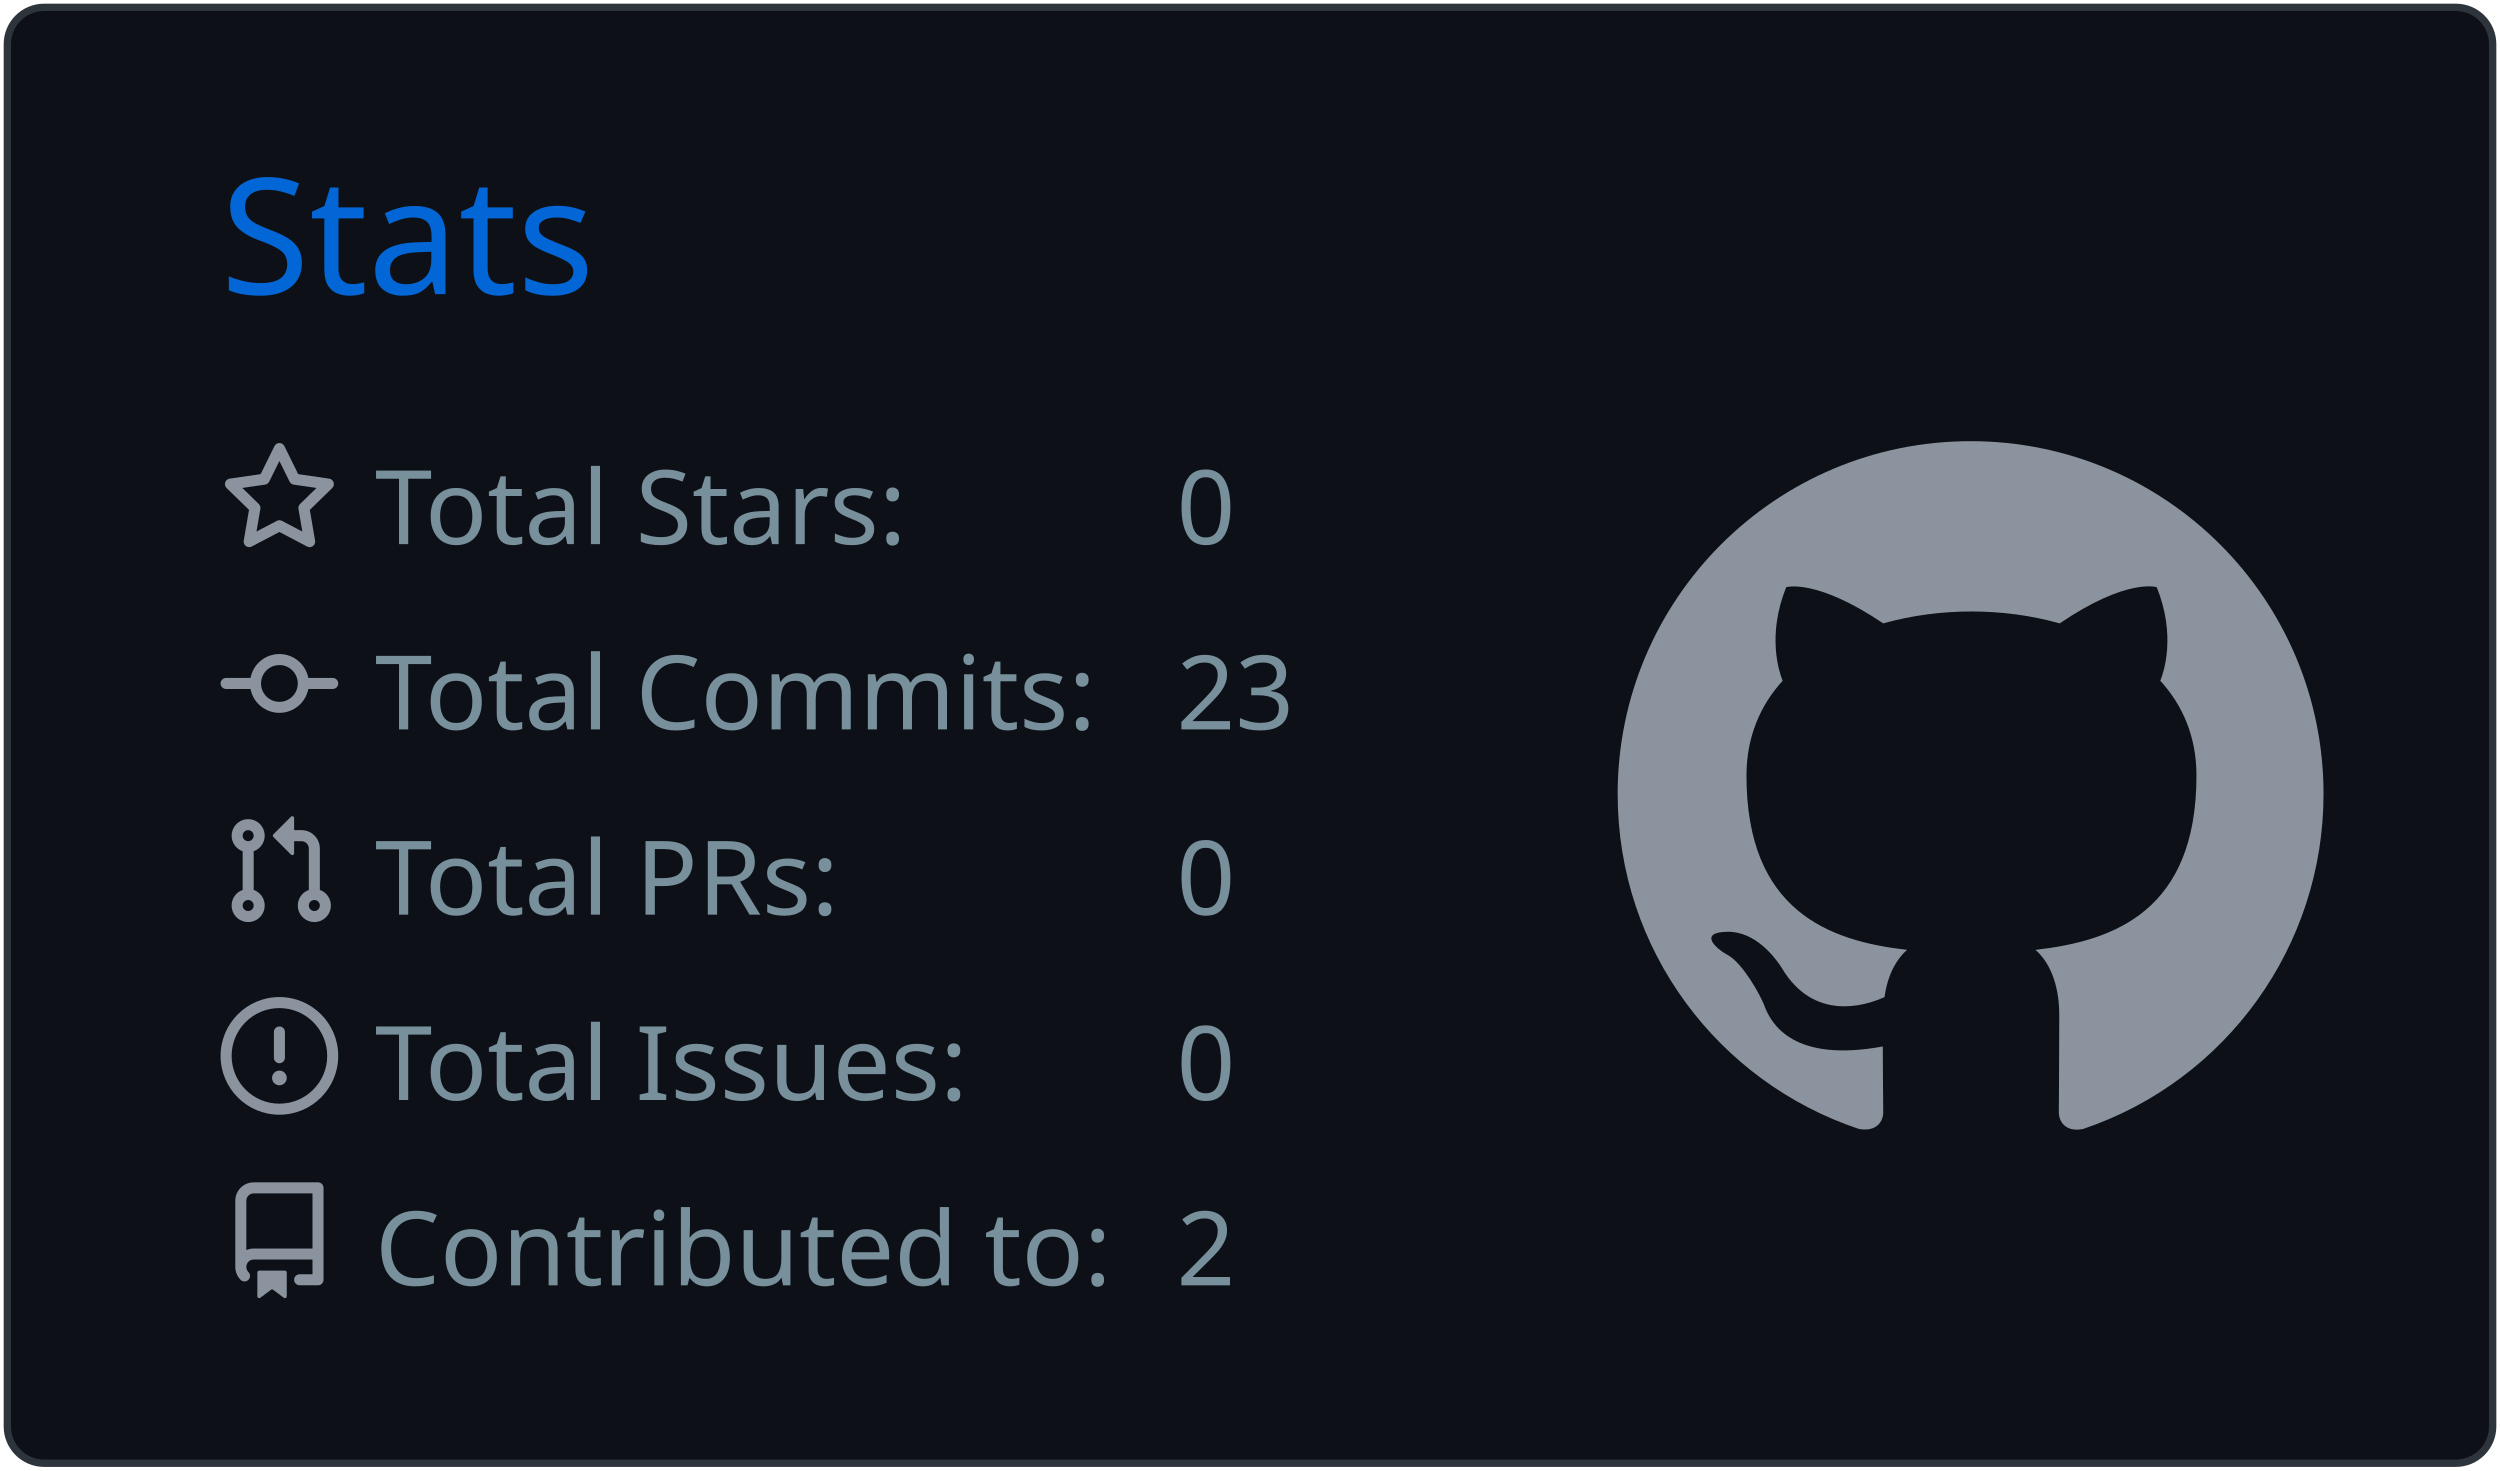
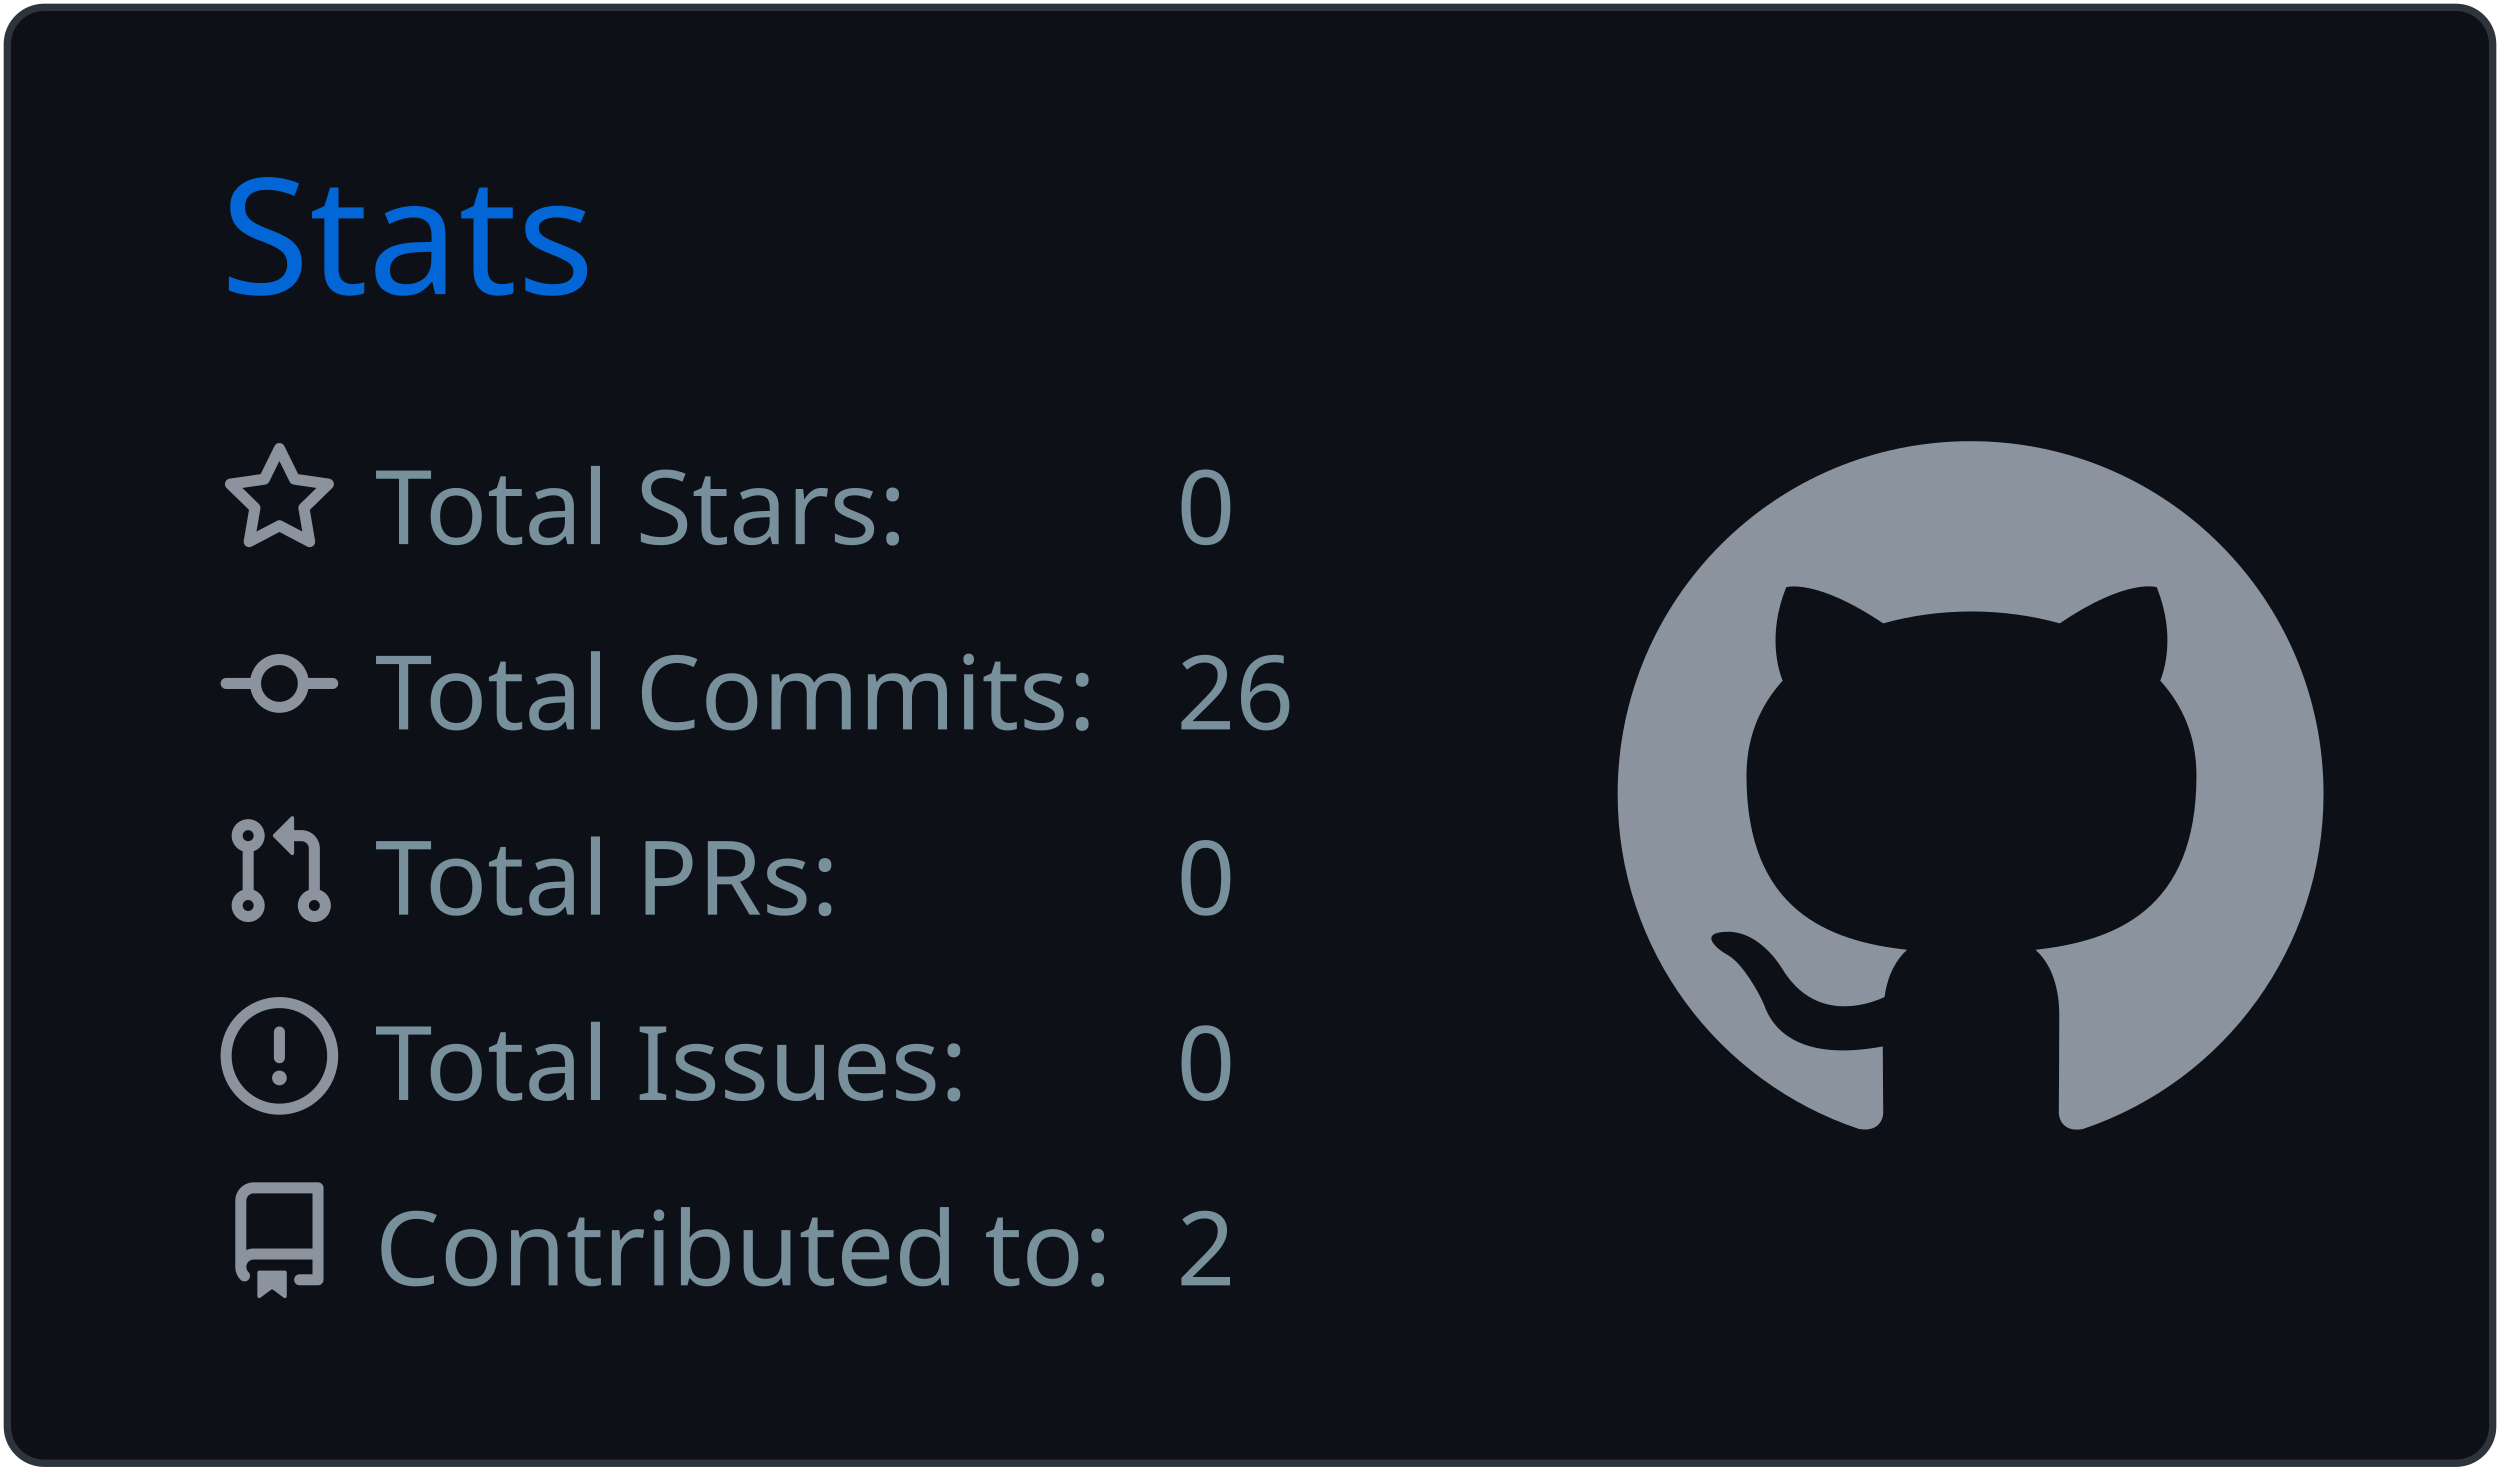
<svg xmlns="http://www.w3.org/2000/svg" width="340" height="200" viewBox="0 0 340 200">
  <style>* {
          font-family: 'Segoe UI', Ubuntu, "Helvetica Neue", Sans-Serif
        }</style>
  <g class="gpsc-root">
    <rect x="1" y="1" rx="5" ry="5" height="99%" width="99.412%" stroke="#2e343b" stroke-width="1" fill="#0d1117" stroke-opacity="1" />
    <text x="30" y="40" class="gpsc-item" style="--gpsc-i: 0; font-size: 22px; fill: #0366d6;">Stats</text>
    <g transform="translate(0,40)">
      <g transform="translate(30,20)">
        <g class="gpsc-item" style="--gpsc-i: 0;">
          <g transform="translate(0,0)" width="14" height="14" fill="#8b949e">
            <path fill-rule="evenodd" d="M8 .25a.75.75 0 01.673.418l1.882 3.815 4.21.612a.75.75 0 01.416 1.279l-3.046 2.97.719 4.192a.75.75 0 01-1.088.791L8 12.347l-3.766 1.98a.75.75 0 01-1.088-.79l.72-4.194L.818 6.374a.75.75 0 01.416-1.28l4.21-.611L7.327.668A.75.75 0 018 .25zm0 2.445L6.615 5.5a.75.75 0 01-.564.41l-3.097.45 2.24 2.184a.75.75 0 01.216.664l-.528 3.084 2.769-1.456a.75.75 0 01.698 0l2.77 1.456-.53-3.084a.75.75 0 01.216-.664l2.24-2.183-3.096-.45a.75.75 0 01-.564-.41L8 2.694v.001z" />
          </g>
        </g>
        <g class="gpsc-item" style="--gpsc-i: 1;">
          <g transform="translate(0,25.2)" width="14" height="14" fill="#8b949e">
            <path fill-rule="evenodd" d="M10.5 7.75a2.5 2.5 0 11-5 0 2.5 2.5 0 015 0zm1.43.75a4.002 4.002 0 01-7.86 0H.75a.75.75 0 110-1.5h3.32a4.001 4.001 0 017.86 0h3.32a.75.75 0 110 1.5h-3.32z" />
          </g>
        </g>
        <g class="gpsc-item" style="--gpsc-i: 2;">
          <g transform="translate(0,50.4)" width="14" height="14" fill="#8b949e">
            <path fill-rule="evenodd" d="M7.177 3.073L9.573.677A.25.25 0 0110 .854v4.792a.25.25 0 01-.427.177L7.177 3.427a.25.25 0 010-.354zM3.75 2.5a.75.75 0 100 1.5.75.75 0 000-1.5zm-2.25.75a2.25 2.25 0 113 2.122v5.256a2.251 2.251 0 11-1.5 0V5.372A2.25 2.25 0 011.5 3.25zM11 2.5h-1V4h1a1 1 0 011 1v5.628a2.251 2.251 0 101.5 0V5A2.5 2.5 0 0011 2.5zm1 10.25a.75.75 0 111.5 0 .75.75 0 01-1.5 0zM3.75 12a.75.75 0 100 1.5.75.75 0 000-1.5z" />
          </g>
        </g>
        <g class="gpsc-item" style="--gpsc-i: 3;">
          <g transform="translate(0,75.6)" width="14" height="14" fill="#8b949e">
            <path fill-rule="evenodd" d="M8 1.5a6.5 6.5 0 100 13 6.5 6.5 0 000-13zM0 8a8 8 0 1116 0A8 8 0 010 8zm9 3a1 1 0 11-2 0 1 1 0 012 0zm-.25-6.25a.75.75 0 00-1.5 0v3.5a.75.75 0 001.5 0v-3.5z" />
          </g>
        </g>
        <g class="gpsc-item" style="--gpsc-i: 4;">
          <g transform="translate(0,100.8)" width="14" height="14" fill="#8b949e">
            <path fill-rule="evenodd" d="M2 2.5A2.5 2.5 0 014.5 0h8.75a.75.75 0 01.75.75v12.5a.75.75 0 01-.75.75h-2.5a.75.75 0 110-1.5h1.75v-2h-8a1 1 0 00-.714 1.7.75.75 0 01-1.072 1.05A2.495 2.495 0 012 11.5v-9zm10.5-1V9h-8c-.356 0-.694.074-1 .208V2.5a1 1 0 011-1h8zM5 12.25v3.25a.25.25 0 00.4.2l1.45-1.087a.25.25 0 01.3 0L8.6 15.7a.25.25 0 00.4-.2v-3.25a.25.25 0 00-.25-.25h-3.5a.25.25 0 00-.25.25z" />
          </g>
        </g>
        <text x="21" y="14" class="gpsc-item" style="--gpsc-i: 0; fill: #77909c; font-size: 14px;">Total Stars:</text>
        <text x="21" y="39.2" class="gpsc-item" style="--gpsc-i: 1; fill: #77909c; font-size: 14px;">Total Commits:</text>
        <text x="21" y="64.4" class="gpsc-item" style="--gpsc-i: 2; fill: #77909c; font-size: 14px;">Total PRs:</text>
        <text x="21" y="89.6" class="gpsc-item" style="--gpsc-i: 3; fill: #77909c; font-size: 14px;">Total Issues:</text>
        <text x="21" y="114.8" class="gpsc-item" style="--gpsc-i: 4; fill: #77909c; font-size: 14px;">Contributed to:</text>
        <text x="130" y="14" class="gpsc-item" style="--gpsc-i: 0; fill: #77909c; font-size: 14px;">0</text>
-         <text x="130" y="39.2" class="gpsc-item" style="--gpsc-i: 1; fill: #77909c; font-size: 14px;">23</text>
+         <text x="130" y="39.2" class="gpsc-item" style="--gpsc-i: 1; fill: #77909c; font-size: 14px;">26</text>
        <text x="130" y="64.4" class="gpsc-item" style="--gpsc-i: 2; fill: #77909c; font-size: 14px;">0</text>
        <text x="130" y="89.6" class="gpsc-item" style="--gpsc-i: 3; fill: #77909c; font-size: 14px;">0</text>
        <text x="130" y="114.8" class="gpsc-item" style="--gpsc-i: 4; fill: #77909c; font-size: 14px;">2</text>
      </g>
      <g transform="translate(220,20)">
        <g transform="scale(6)" style="fill: #8b949e;">
          <path fill-rule="evenodd" d="M8 0C3.58 0 0 3.58 0 8c0 3.54 2.29 6.53 5.47 7.59.4.07.55-.17.55-.38 0-.19-.01-.82-.01-1.49-2.01.37-2.53-.49-2.69-.94-.09-.23-.48-.94-.82-1.13-.28-.15-.68-.52-.01-.53.63-.01 1.08.58 1.23.82.72 1.21 1.87.87 2.33.66.07-.52.28-.87.51-1.07-1.78-.2-3.64-.89-3.64-3.95 0-.87.31-1.59.82-2.15-.08-.2-.36-1.02.08-2.12 0 0 .67-.21 2.2.82.64-.18 1.32-.27 2-.27.68 0 1.36.09 2 .27 1.53-1.04 2.2-.82 2.2-.82.44 1.1.16 1.92.08 2.12.51.56.82 1.27.82 2.15 0 3.07-1.87 3.75-3.65 3.95.29.25.54.73.54 1.48 0 1.07-.01 1.93-.01 2.2 0 .21.15.46.55.38A8.013 8.013 0 0016 8c0-4.42-3.58-8-8-8z" />
        </g>
      </g>
    </g>
  </g>
</svg>
